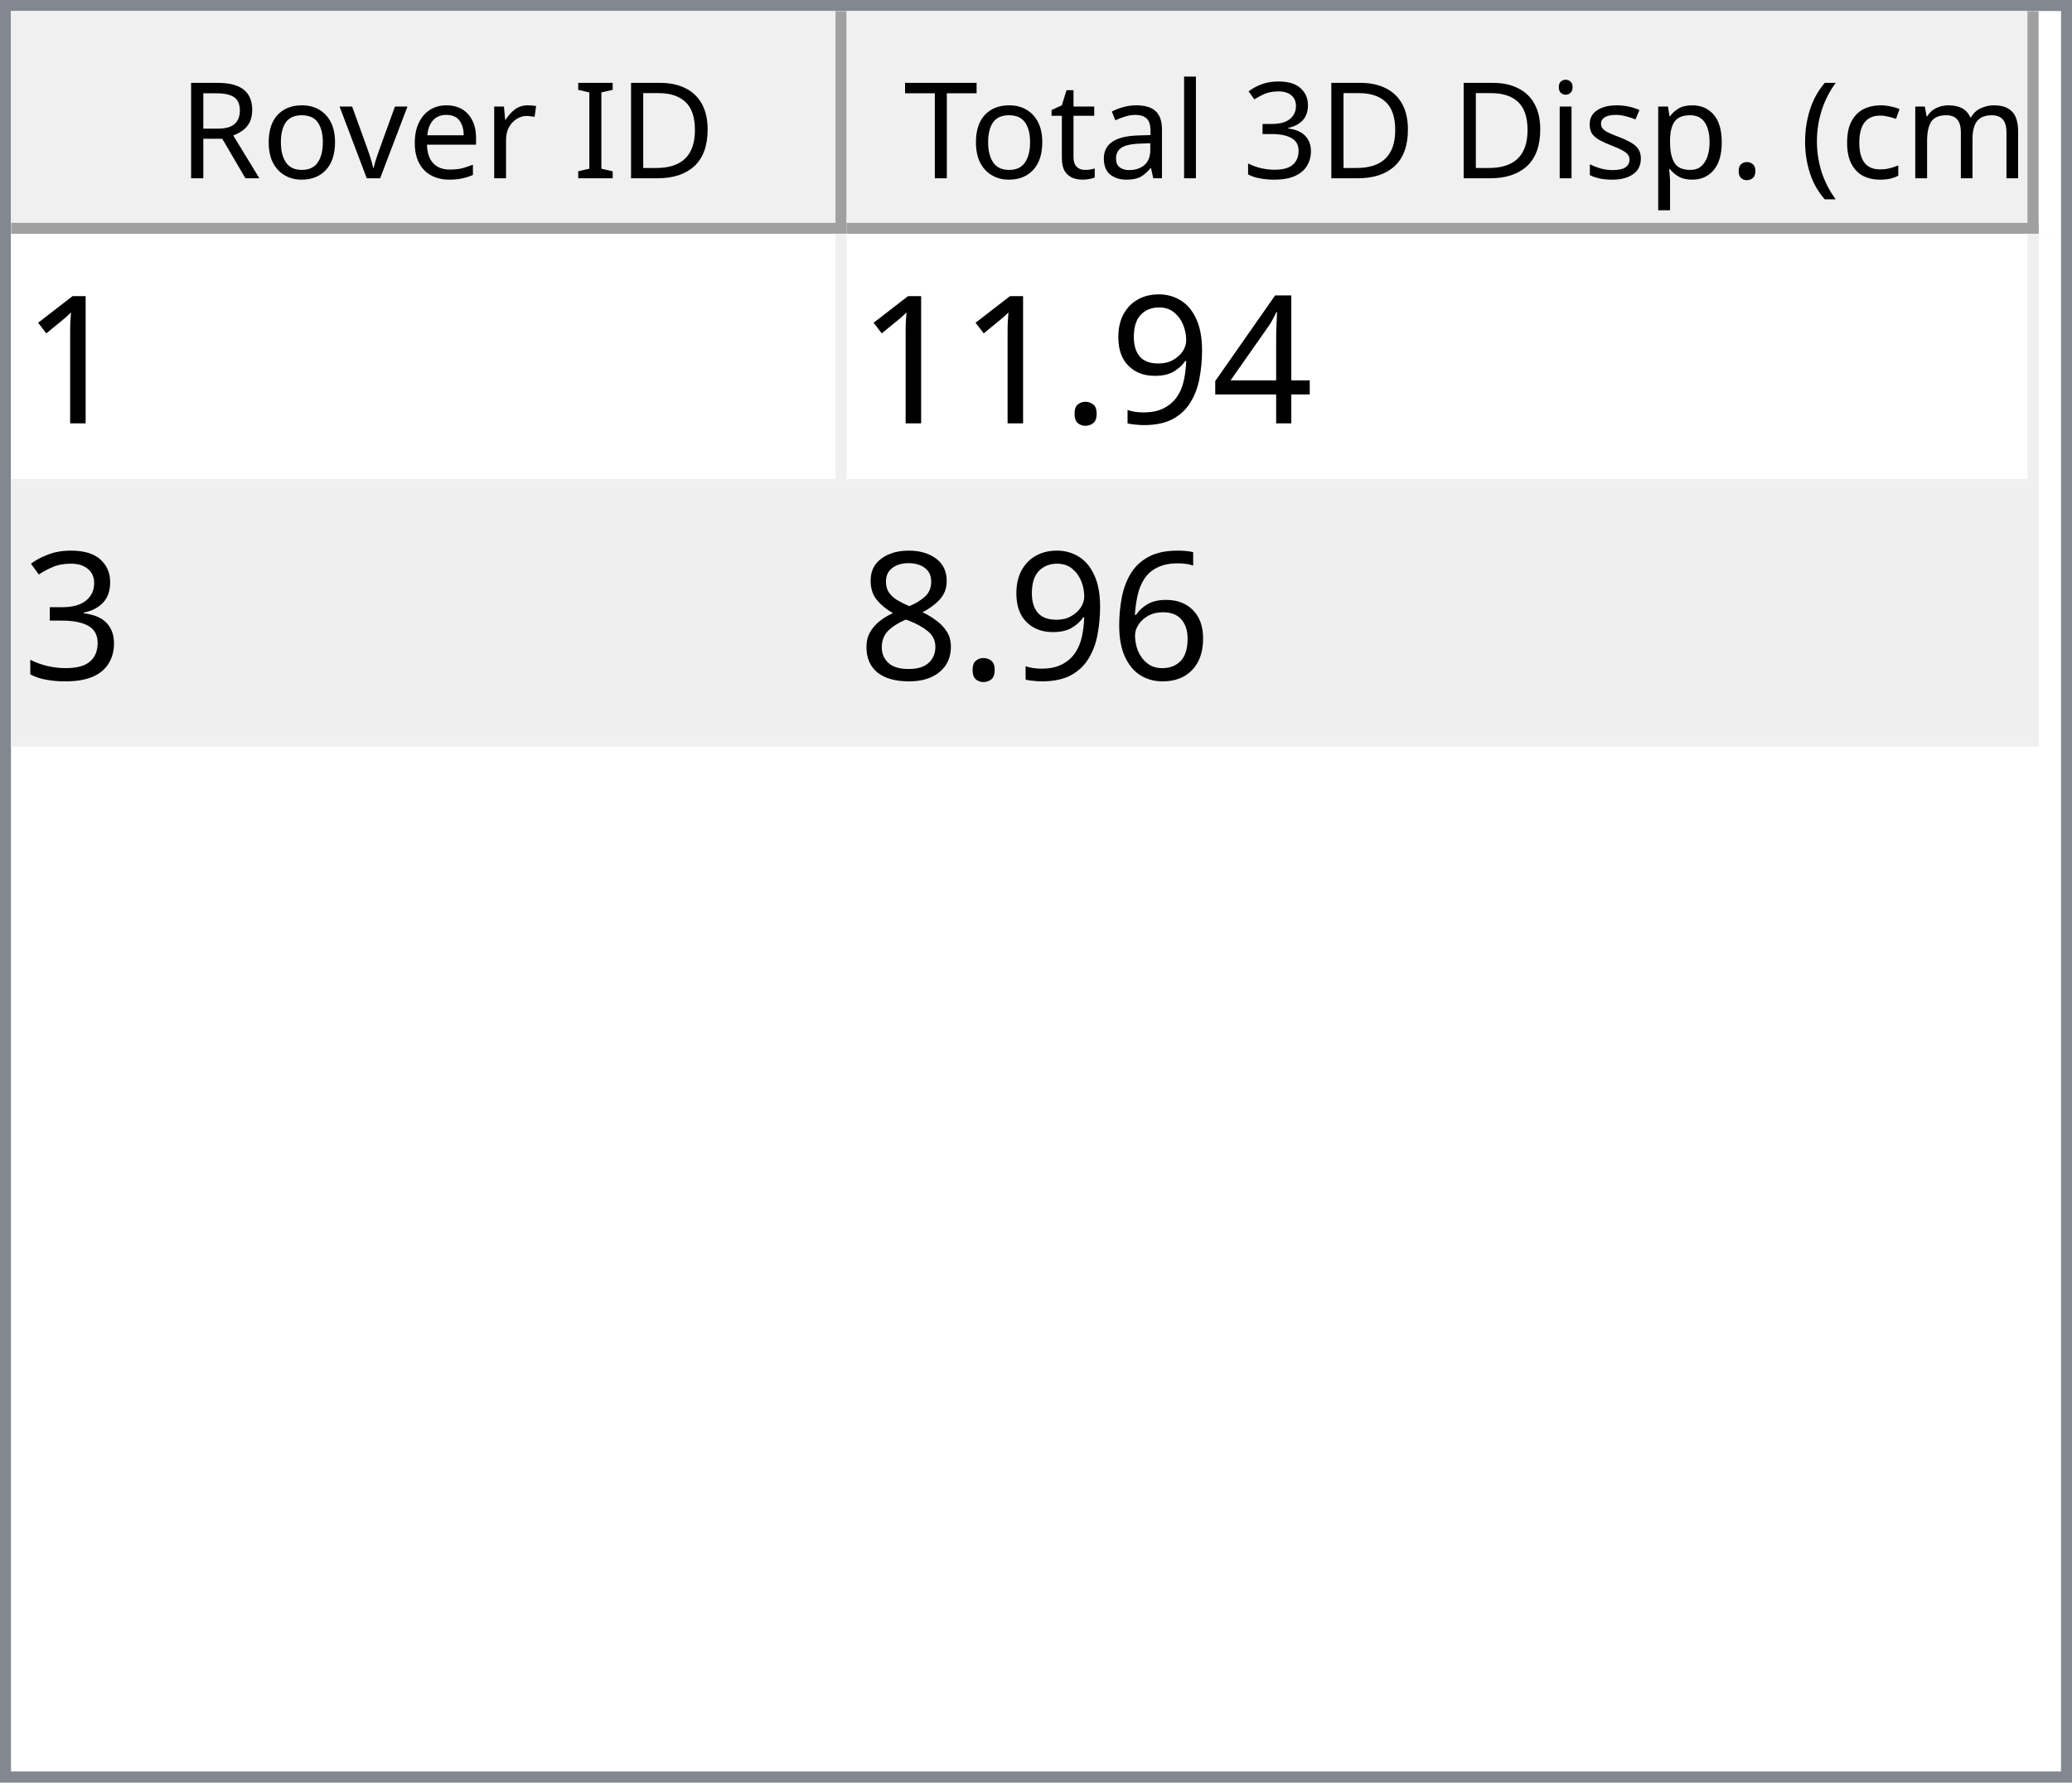
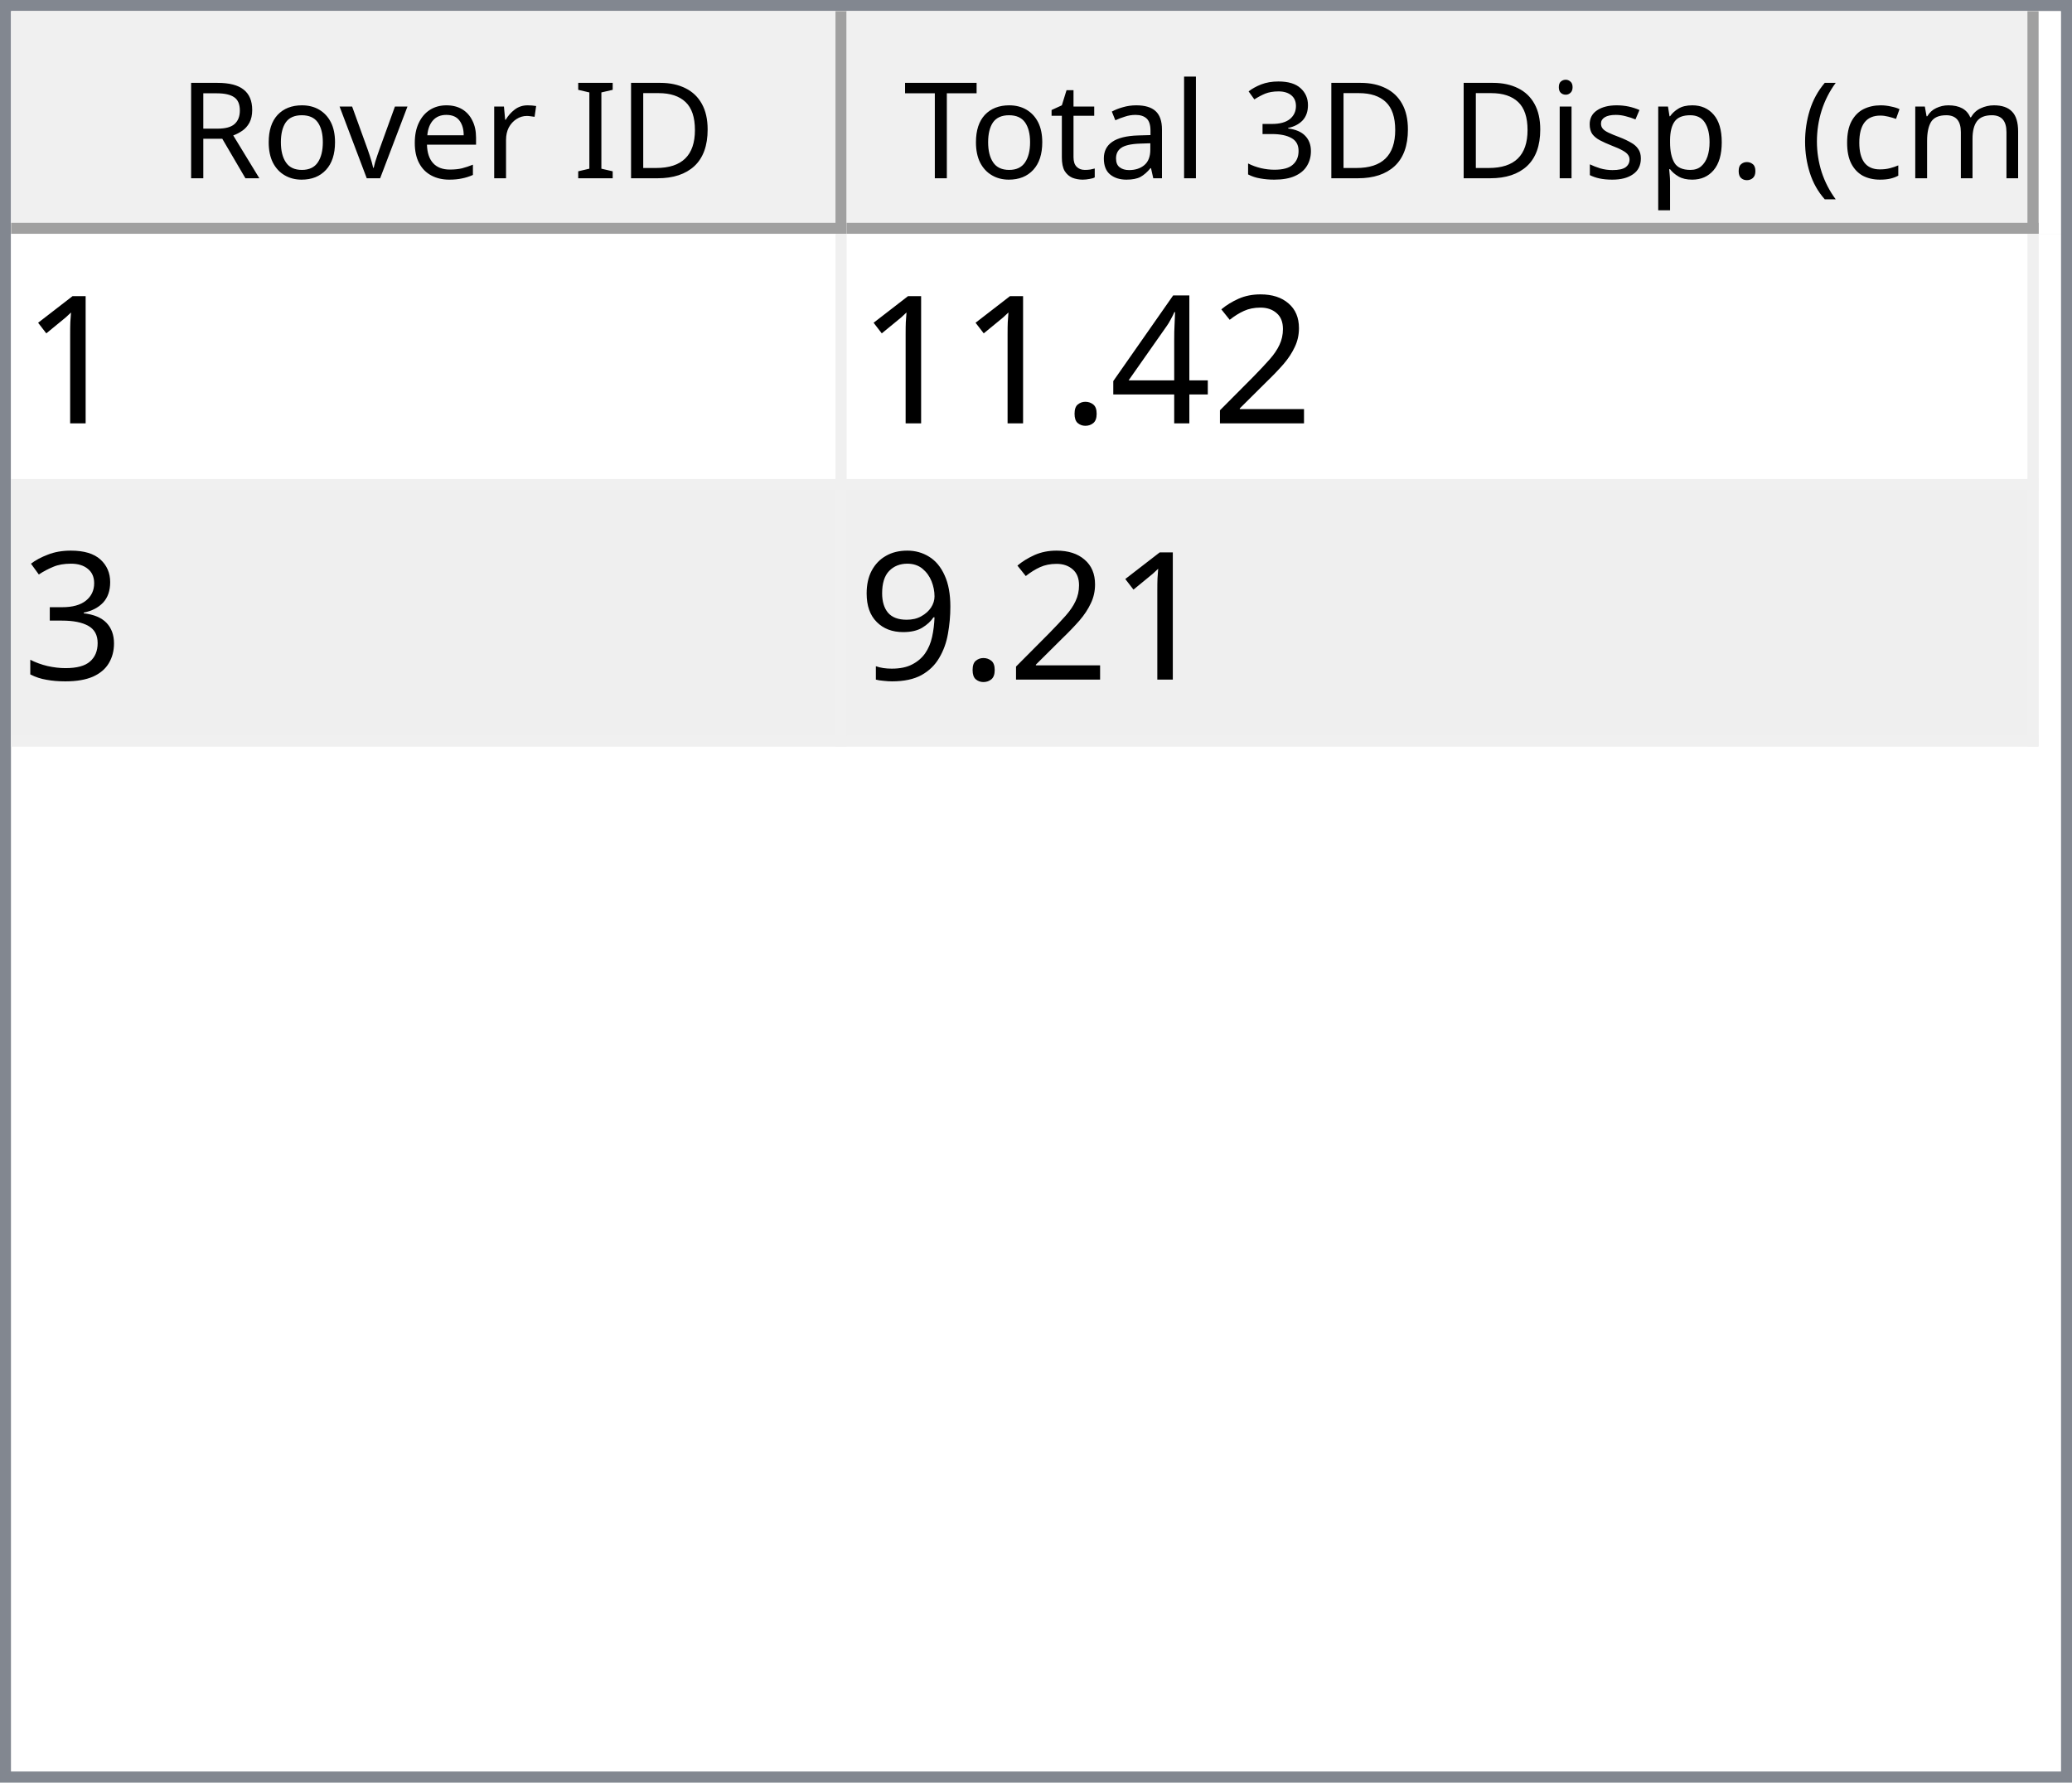
<svg xmlns="http://www.w3.org/2000/svg" style="fill-opacity:1; color-rendering:auto; color-interpolation:auto; text-rendering:auto; stroke:black; stroke-linecap:square; stroke-miterlimit:10; shape-rendering:auto; stroke-opacity:1; fill:black; stroke-dasharray:none; font-weight:normal; stroke-width:1; font-family:'Dialog'; font-style:normal; stroke-linejoin:miter; font-size:12px; stroke-dashoffset:0; image-rendering:auto;" width="186" height="160">
  <defs id="genericDefs" />
  <g>
    <defs id="defs1">
      <clipPath clipPathUnits="userSpaceOnUse" id="clipPath1">
        <path d="M0 0 L186 0 L186 160 L0 160 L0 0 Z" />
      </clipPath>
      <clipPath clipPathUnits="userSpaceOnUse" id="clipPath2">
        <path d="M0 0 L0 160 L186 160 L186 0 Z" />
      </clipPath>
      <clipPath clipPathUnits="userSpaceOnUse" id="clipPath3">
        <path d="M0 0 L0 20 L184 20 L184 0 Z" />
      </clipPath>
      <clipPath clipPathUnits="userSpaceOnUse" id="clipPath4">
        <path d="M0 0 L0 20 L75 20 L75 0 Z" />
      </clipPath>
      <clipPath clipPathUnits="userSpaceOnUse" id="clipPath5">
        <path d="M1 1 L1 19 L74 19 L74 1 Z" />
      </clipPath>
      <clipPath clipPathUnits="userSpaceOnUse" id="clipPath6">
        <path d="M0 0 L0 18 L73 18 L73 0 Z" />
      </clipPath>
      <clipPath clipPathUnits="userSpaceOnUse" id="clipPath7">
        <path d="M-0.5 -0.5 L-0.5 19.5 L74.5 19.5 L74.5 -0.5 Z" />
      </clipPath>
      <clipPath clipPathUnits="userSpaceOnUse" id="clipPath8">
        <path d="M0 0 L0 20 L107 20 L107 0 Z" />
      </clipPath>
      <clipPath clipPathUnits="userSpaceOnUse" id="clipPath9">
        <path d="M1 1 L1 19 L106 19 L106 1 Z" />
      </clipPath>
      <clipPath clipPathUnits="userSpaceOnUse" id="clipPath10">
        <path d="M0 0 L0 18 L105 18 L105 0 Z" />
      </clipPath>
      <clipPath clipPathUnits="userSpaceOnUse" id="clipPath11">
        <path d="M-0.5 -0.5 L-0.5 19.5 L106.5 19.5 L106.5 -0.5 Z" />
      </clipPath>
      <clipPath clipPathUnits="userSpaceOnUse" id="clipPath12">
        <path d="M0 0 L0 138 L184 138 L184 0 Z" />
      </clipPath>
      <clipPath clipPathUnits="userSpaceOnUse" id="clipPath13">
        <path d="M0 0 L0 46 L182 46 L182 0 Z" />
      </clipPath>
      <clipPath clipPathUnits="userSpaceOnUse" id="clipPath14">
        <path d="M-0.5 -0.5 L-0.5 45.5 L181.5 45.5 L181.5 -0.5 Z" />
      </clipPath>
      <clipPath clipPathUnits="userSpaceOnUse" id="clipPath15">
        <path d="M0 0 L0 22 L74 22 L74 0 Z" />
      </clipPath>
      <clipPath clipPathUnits="userSpaceOnUse" id="clipPath16">
        <path d="M0 0 L0 22 L106 22 L106 0 Z" />
      </clipPath>
      <font horiz-adv-x="64.551" id="font1">
        <font-face ascent="107.91" descent="25.098" units-per-em="100" style="font-style:normal; font-family:Segoe UI; font-weight:normal;" />
        <missing-glyph horiz-adv-x="64.551" d="M8.109 0 L8.109 68.266 L56.453 68.266 L56.453 0 L8.109 0 ZM15.328 7.234 L49.219 7.234 L49.219 61.031 L15.328 61.031 L15.328 7.234 Z" />
        <glyph unicode="D" horiz-adv-x="70.117" d="M9.188 0 L9.188 70.016 L28.516 70.016 Q65.531 70.016 65.531 35.891 Q65.531 19.672 55.25 9.836 Q44.969 0 27.734 0 L9.188 0 ZM17.391 62.594 L17.391 7.422 L27.828 7.422 Q41.609 7.422 49.273 14.797 Q56.938 22.172 56.938 35.688 Q56.938 62.594 28.328 62.594 L17.391 62.594 Z" />
        <glyph unicode="I" horiz-adv-x="26.611" d="M17.391 0 L9.188 0 L9.188 70.016 L17.391 70.016 L17.391 0 Z" />
        <glyph unicode=" " horiz-adv-x="27.393" d="" />
        <glyph unicode="r" horiz-adv-x="34.766" d="M34.188 41.891 Q32.078 43.5 28.125 43.5 Q23 43.5 19.555 38.672 Q16.109 33.844 16.109 25.484 L16.109 0 L8.109 0 L8.109 50 L16.109 50 L16.109 39.703 L16.312 39.703 Q18.016 44.969 21.531 47.922 Q25.047 50.875 29.391 50.875 Q32.516 50.875 34.188 50.203 L34.188 41.891 Z" />
        <glyph unicode="e" horiz-adv-x="52.295" d="M48.297 23 L12.984 23 Q13.188 14.656 17.484 10.109 Q21.781 5.562 29.297 5.562 Q37.75 5.562 44.828 11.141 L44.828 3.609 Q38.234 -1.172 27.391 -1.172 Q16.797 -1.172 10.742 5.641 Q4.688 12.453 4.688 24.812 Q4.688 36.469 11.305 43.82 Q17.922 51.172 27.734 51.172 Q37.547 51.172 42.922 44.828 Q48.297 38.484 48.297 27.203 L48.297 23 ZM40.094 29.781 Q40.047 36.719 36.75 40.578 Q33.453 44.438 27.594 44.438 Q21.922 44.438 17.969 40.383 Q14.016 36.328 13.094 29.781 L40.094 29.781 Z" />
        <glyph unicode="v" horiz-adv-x="47.9" d="M47.406 50 L27.484 0 L19.625 0 L0.688 50 L9.469 50 L22.172 13.672 Q23.578 9.672 23.922 6.688 L24.125 6.688 Q24.609 10.453 25.688 13.484 L38.969 50 L47.406 50 Z" />
        <glyph unicode="o" horiz-adv-x="58.594" d="M29 -1.172 Q17.922 -1.172 11.305 5.836 Q4.688 12.844 4.688 24.422 Q4.688 37.016 11.57 44.094 Q18.453 51.172 30.172 51.172 Q41.359 51.172 47.633 44.289 Q53.906 37.406 53.906 25.203 Q53.906 13.234 47.141 6.031 Q40.375 -1.172 29 -1.172 ZM29.594 44.438 Q21.875 44.438 17.383 39.188 Q12.891 33.938 12.891 24.703 Q12.891 15.828 17.43 10.695 Q21.969 5.562 29.594 5.562 Q37.359 5.562 41.531 10.594 Q45.703 15.625 45.703 24.906 Q45.703 34.281 41.531 39.359 Q37.359 44.438 29.594 44.438 Z" />
        <glyph unicode="R" horiz-adv-x="59.814" d="M59.375 0 L49.609 0 L37.891 19.625 Q36.281 22.359 34.766 24.289 Q33.25 26.219 31.664 27.438 Q30.078 28.656 28.25 29.219 Q26.422 29.781 24.125 29.781 L17.391 29.781 L17.391 0 L9.188 0 L9.188 70.016 L30.078 70.016 Q34.672 70.016 38.555 68.867 Q42.438 67.719 45.289 65.375 Q48.141 63.031 49.758 59.547 Q51.375 56.062 51.375 51.375 Q51.375 47.703 50.273 44.656 Q49.172 41.609 47.148 39.211 Q45.125 36.812 42.266 35.133 Q39.406 33.453 35.844 32.516 L35.844 32.328 Q37.594 31.547 38.891 30.547 Q40.188 29.547 41.359 28.18 Q42.531 26.812 43.68 25.078 Q44.828 23.344 46.234 21.047 L59.375 0 ZM17.391 62.594 L17.391 37.203 L28.516 37.203 Q31.594 37.203 34.203 38.133 Q36.812 39.062 38.719 40.797 Q40.625 42.531 41.703 45.047 Q42.781 47.562 42.781 50.688 Q42.781 56.297 39.141 59.445 Q35.5 62.594 28.609 62.594 L17.391 62.594 Z" />
        <glyph unicode=")" horiz-adv-x="30.176" d="M8.297 -15.922 L1.172 -15.922 Q16.406 2.344 16.406 26.812 Q16.406 51.469 1.078 70.016 L8.297 70.016 Q23.531 52.156 23.531 26.703 Q23.531 1.375 8.297 -15.922 Z" />
        <glyph unicode="m" horiz-adv-x="86.133" d="M79.109 0 L71.094 0 L71.094 28.719 Q71.094 37.016 68.531 40.727 Q65.969 44.438 59.906 44.438 Q54.781 44.438 51.195 39.75 Q47.609 35.062 47.609 28.516 L47.609 0 L39.594 0 L39.594 29.688 Q39.594 44.438 28.219 44.438 Q22.953 44.438 19.531 40.016 Q16.109 35.594 16.109 28.516 L16.109 0 L8.109 0 L8.109 50 L16.109 50 L16.109 42.094 L16.312 42.094 Q21.625 51.172 31.844 51.172 Q36.969 51.172 40.773 48.312 Q44.578 45.453 46 40.828 Q51.562 51.172 62.594 51.172 Q79.109 51.172 79.109 30.812 L79.109 0 Z" />
        <glyph unicode="c" horiz-adv-x="46.191" d="M42.188 2.297 Q36.422 -1.172 28.516 -1.172 Q17.828 -1.172 11.258 5.789 Q4.688 12.75 4.688 23.828 Q4.688 36.188 11.766 43.68 Q18.844 51.172 30.672 51.172 Q37.25 51.172 42.281 48.734 L42.281 40.531 Q36.719 44.438 30.375 44.438 Q22.703 44.438 17.797 38.945 Q12.891 33.453 12.891 24.516 Q12.891 15.719 17.508 10.641 Q22.125 5.562 29.891 5.562 Q36.422 5.562 42.188 9.906 L42.188 2.297 Z" />
        <glyph unicode="(" horiz-adv-x="30.176" d="M29.109 -15.922 L21.969 -15.922 Q6.844 1.375 6.844 26.703 Q6.844 52.156 21.969 70.016 L29.203 70.016 Q13.875 51.469 13.875 26.812 Q13.875 2.344 29.109 -15.922 Z" />
        <glyph unicode="." horiz-adv-x="21.68" d="M10.891 -1.078 Q8.641 -1.078 7.055 0.539 Q5.469 2.156 5.469 4.391 Q5.469 6.641 7.055 8.273 Q8.641 9.906 10.891 9.906 Q13.188 9.906 14.797 8.273 Q16.406 6.641 16.406 4.391 Q16.406 2.156 14.797 0.539 Q13.188 -1.078 10.891 -1.078 Z" />
        <glyph unicode="p" horiz-adv-x="58.789" d="M16.312 7.234 L16.109 7.234 L16.109 -23 L8.109 -23 L8.109 50 L16.109 50 L16.109 41.219 L16.312 41.219 Q22.219 51.172 33.594 51.172 Q43.266 51.172 48.688 44.461 Q54.109 37.75 54.109 26.469 Q54.109 13.922 48 6.375 Q41.891 -1.172 31.297 -1.172 Q21.578 -1.172 16.312 7.234 ZM16.109 27.391 L16.109 20.406 Q16.109 14.203 20.141 9.883 Q24.172 5.562 30.375 5.562 Q37.641 5.562 41.773 11.133 Q45.906 16.703 45.906 26.609 Q45.906 34.969 42.047 39.703 Q38.188 44.438 31.594 44.438 Q24.609 44.438 20.359 39.578 Q16.109 34.719 16.109 27.391 Z" />
        <glyph unicode="s" horiz-adv-x="42.432" d="M5.078 1.812 L5.078 10.406 Q11.625 5.562 19.484 5.562 Q30.031 5.562 30.031 12.594 Q30.031 14.594 29.125 15.992 Q28.219 17.391 26.68 18.461 Q25.141 19.531 23.07 20.383 Q21 21.234 18.609 22.172 Q15.281 23.484 12.766 24.828 Q10.25 26.172 8.57 27.859 Q6.891 29.547 6.031 31.695 Q5.172 33.844 5.172 36.719 Q5.172 40.234 6.789 42.945 Q8.406 45.656 11.086 47.484 Q13.766 49.312 17.211 50.242 Q20.656 51.172 24.312 51.172 Q30.812 51.172 35.938 48.922 L35.938 40.828 Q30.422 44.438 23.25 44.438 Q21 44.438 19.195 43.922 Q17.391 43.406 16.094 42.477 Q14.797 41.547 14.086 40.258 Q13.375 38.969 13.375 37.406 Q13.375 35.453 14.086 34.133 Q14.797 32.812 16.164 31.789 Q17.531 30.766 19.484 29.938 Q21.438 29.109 23.922 28.125 Q27.25 26.859 29.883 25.516 Q32.516 24.172 34.375 22.484 Q36.234 20.797 37.234 18.602 Q38.234 16.406 38.234 13.375 Q38.234 9.672 36.602 6.938 Q34.969 4.203 32.234 2.398 Q29.5 0.594 25.93 -0.289 Q22.359 -1.172 18.453 -1.172 Q10.75 -1.172 5.078 1.812 Z" />
        <glyph unicode="i" horiz-adv-x="24.219" d="M12.203 62.703 Q10.062 62.703 8.547 64.164 Q7.031 65.625 7.031 67.875 Q7.031 70.125 8.547 71.609 Q10.062 73.094 12.203 73.094 Q14.406 73.094 15.945 71.609 Q17.484 70.125 17.484 67.875 Q17.484 65.719 15.945 64.211 Q14.406 62.703 12.203 62.703 ZM16.109 0 L8.109 0 L8.109 50 L16.109 50 L16.109 0 Z" />
        <glyph unicode="3" horiz-adv-x="53.906" d="M46.531 19.828 Q46.531 15.094 44.75 11.211 Q42.969 7.328 39.719 4.57 Q36.469 1.812 31.93 0.297 Q27.391 -1.219 21.922 -1.219 Q11.922 -1.219 6 2.594 L6 11.188 Q13.094 5.609 22.219 5.609 Q25.875 5.609 28.828 6.539 Q31.781 7.469 33.906 9.227 Q36.031 10.984 37.18 13.477 Q38.328 15.969 38.328 19.094 Q38.328 32.812 18.797 32.812 L12.984 32.812 L12.984 39.594 L18.5 39.594 Q35.797 39.594 35.797 52.484 Q35.797 64.406 22.609 64.406 Q15.188 64.406 8.688 59.422 L8.688 67.188 Q15.375 71.188 24.609 71.188 Q29 71.188 32.57 69.969 Q36.141 68.75 38.68 66.555 Q41.219 64.359 42.609 61.281 Q44 58.203 44 54.5 Q44 40.672 30.031 36.719 L30.031 36.531 Q33.594 36.141 36.625 34.797 Q39.656 33.453 41.852 31.305 Q44.047 29.156 45.289 26.25 Q46.531 23.344 46.531 19.828 Z" />
        <glyph unicode="l" horiz-adv-x="24.219" d="M16.109 0 L8.109 0 L8.109 74.031 L16.109 74.031 L16.109 0 Z" />
        <glyph unicode="a" horiz-adv-x="50.879" d="M43.891 0 L35.891 0 L35.891 7.812 L35.688 7.812 Q30.469 -1.172 20.312 -1.172 Q12.844 -1.172 8.617 2.781 Q4.391 6.734 4.391 13.281 Q4.391 27.297 20.906 29.594 L35.891 31.688 Q35.891 44.438 25.594 44.438 Q16.547 44.438 9.281 38.281 L9.281 46.484 Q16.656 51.172 26.266 51.172 Q43.891 51.172 43.891 32.516 L43.891 0 ZM35.891 25.297 L23.828 23.641 Q18.266 22.859 15.43 20.875 Q12.594 18.891 12.594 13.875 Q12.594 10.203 15.211 7.883 Q17.828 5.562 22.172 5.562 Q28.125 5.562 32.008 9.742 Q35.891 13.922 35.891 20.312 L35.891 25.297 Z" />
        <glyph unicode="t" horiz-adv-x="33.887" d="M31.297 0.484 Q28.469 -1.078 23.828 -1.078 Q10.688 -1.078 10.688 13.578 L10.688 43.172 L2.094 43.172 L2.094 50 L10.688 50 L10.688 62.203 L18.703 64.797 L18.703 50 L31.297 50 L31.297 43.172 L18.703 43.172 L18.703 14.984 Q18.703 9.969 20.414 7.82 Q22.125 5.672 26.078 5.672 Q29.109 5.672 31.297 7.328 L31.297 0.484 Z" />
        <glyph unicode="T" horiz-adv-x="52.393" d="M50.594 62.594 L30.375 62.594 L30.375 0 L22.172 0 L22.172 62.594 L2 62.594 L2 70.016 L50.594 70.016 L50.594 62.594 Z" />
      </font>
      <font horiz-adv-x="75.0" id="font2">
        <font-face ascent="100.537" descent="21.973" units-per-em="100" style="font-style:normal; font-family:sans-serif; font-weight:normal;" />
        <missing-glyph horiz-adv-x="75.0" d="M12.5 0 L12.5 62.5 L62.5 62.5 L62.5 0 L12.5 0 ZM14.062 1.562 L60.938 1.562 L60.938 60.938 L14.062 60.938 L14.062 1.562 Z" />
        <glyph unicode="1" horiz-adv-x="55.615" d="M37.25 0 L28.469 0 L28.469 56 Q25.297 52.984 20.141 49.953 Q14.984 46.922 10.891 45.406 L10.891 53.906 Q18.266 57.375 23.781 62.305 Q29.297 67.234 31.594 71.875 L37.25 71.875 L37.25 0 Z" />
+         <glyph unicode="2" horiz-adv-x="55.615" d="M50.344 8.453 L50.344 0 L3.031 0 Q2.938 3.172 4.047 6.109 Q5.859 10.938 9.836 15.625 Q13.812 20.312 21.344 26.469 Q33.016 36.031 37.117 41.625 Q41.219 47.219 41.219 52.203 Q41.219 57.422 37.477 61.008 Q33.734 64.594 27.734 64.594 Q21.391 64.594 17.578 60.789 Q13.766 56.984 13.719 50.25 L4.688 51.172 Q5.609 61.281 11.664 66.578 Q17.719 71.875 27.938 71.875 Q38.234 71.875 44.242 66.164 Q50.25 60.453 50.25 52 Q50.25 47.703 48.492 43.555 Q46.734 39.406 42.656 34.812 Q38.578 30.219 29.109 22.219 Q21.188 15.578 18.945 13.211 Q16.703 10.844 15.234 8.453 L50.344 8.453 Z" />
        <glyph unicode="4" horiz-adv-x="55.615" d="M32.328 0 L32.328 17.141 L1.266 17.141 L1.266 25.203 L33.938 71.578 L41.109 71.578 L41.109 25.203 L50.781 25.203 L50.781 17.141 L41.109 17.141 L41.109 0 L32.328 0 ZM32.328 25.203 L32.328 57.469 L9.906 25.203 L32.328 25.203 Z" />
-         <glyph unicode="9" horiz-adv-x="55.615" d="M5.469 16.547 L13.922 17.328 Q14.984 11.375 18.016 8.688 Q21.047 6 25.781 6 Q29.828 6 32.883 7.859 Q35.938 9.719 37.891 12.82 Q39.844 15.922 41.164 21.195 Q42.484 26.469 42.484 31.938 Q42.484 32.516 42.438 33.688 Q39.797 29.5 35.234 26.883 Q30.672 24.266 25.344 24.266 Q16.453 24.266 10.305 30.711 Q4.156 37.156 4.156 47.703 Q4.156 58.594 10.578 65.234 Q17 71.875 26.656 71.875 Q33.641 71.875 39.43 68.117 Q45.219 64.359 48.219 57.398 Q51.219 50.438 51.219 37.25 Q51.219 23.531 48.242 15.406 Q45.266 7.281 39.383 3.031 Q33.5 -1.219 25.594 -1.219 Q17.188 -1.219 11.867 3.445 Q6.547 8.109 5.469 16.547 ZM41.453 48.141 Q41.453 55.719 37.43 60.156 Q33.406 64.594 27.734 64.594 Q21.875 64.594 17.531 59.812 Q13.188 55.031 13.188 47.406 Q13.188 40.578 17.312 36.305 Q21.438 32.031 27.484 32.031 Q33.594 32.031 37.523 36.305 Q41.453 40.578 41.453 48.141 Z" />
        <glyph unicode="." horiz-adv-x="27.783" d="M9.078 0 L9.078 10.016 L19.094 10.016 L19.094 0 L9.078 0 Z" />
        <glyph unicode="3" horiz-adv-x="55.615" d="M4.203 18.891 L12.984 20.062 Q14.5 12.594 18.141 9.297 Q21.781 6 27 6 Q33.203 6 37.477 10.297 Q41.75 14.594 41.75 20.953 Q41.75 27 37.797 30.93 Q33.844 34.859 27.734 34.859 Q25.25 34.859 21.531 33.891 L22.516 41.609 Q23.391 41.5 23.922 41.5 Q29.547 41.5 34.039 44.43 Q38.531 47.359 38.531 53.469 Q38.531 58.297 35.258 61.477 Q31.984 64.656 26.812 64.656 Q21.688 64.656 18.266 61.43 Q14.844 58.203 13.875 51.766 L5.078 53.328 Q6.688 62.156 12.398 67.016 Q18.109 71.875 26.609 71.875 Q32.469 71.875 37.398 69.359 Q42.328 66.844 44.945 62.5 Q47.562 58.156 47.562 53.266 Q47.562 48.641 45.07 44.828 Q42.578 41.016 37.703 38.766 Q44.047 37.312 47.562 32.695 Q51.078 28.078 51.078 21.141 Q51.078 11.766 44.242 5.25 Q37.406 -1.266 26.953 -1.266 Q17.531 -1.266 11.305 4.352 Q5.078 9.969 4.203 18.891 Z" />
-         <glyph unicode="6" horiz-adv-x="55.615" d="M49.75 54.047 L41.016 53.375 Q39.844 58.547 37.703 60.891 Q34.125 64.656 28.906 64.656 Q24.703 64.656 21.531 62.312 Q17.391 59.281 14.992 53.469 Q12.594 47.656 12.5 36.922 Q15.672 41.75 20.266 44.094 Q24.859 46.438 29.891 46.438 Q38.672 46.438 44.852 39.969 Q51.031 33.5 51.031 23.25 Q51.031 16.5 48.125 10.719 Q45.219 4.938 40.141 1.859 Q35.062 -1.219 28.609 -1.219 Q17.625 -1.219 10.695 6.859 Q3.766 14.938 3.766 33.5 Q3.766 54.25 11.422 63.672 Q18.109 71.875 29.438 71.875 Q37.891 71.875 43.289 67.141 Q48.688 62.406 49.75 54.047 ZM13.875 23.188 Q13.875 18.656 15.797 14.508 Q17.719 10.359 21.188 8.18 Q24.656 6 28.469 6 Q34.031 6 38.039 10.492 Q42.047 14.984 42.047 22.703 Q42.047 30.125 38.086 34.398 Q34.125 38.672 28.125 38.672 Q22.172 38.672 18.023 34.398 Q13.875 30.125 13.875 23.188 Z" />
-         <glyph unicode="8" horiz-adv-x="55.615" d="M17.672 38.812 Q12.203 40.828 9.57 44.539 Q6.938 48.25 6.938 53.422 Q6.938 61.234 12.555 66.555 Q18.172 71.875 27.484 71.875 Q36.859 71.875 42.578 66.43 Q48.297 60.984 48.297 53.172 Q48.297 48.188 45.68 44.508 Q43.062 40.828 37.75 38.812 Q44.344 36.672 47.781 31.883 Q51.219 27.094 51.219 20.453 Q51.219 11.281 44.727 5.031 Q38.234 -1.219 27.641 -1.219 Q17.047 -1.219 10.547 5.055 Q4.047 11.328 4.047 20.703 Q4.047 27.688 7.594 32.398 Q11.141 37.109 17.672 38.812 ZM15.922 53.719 Q15.922 48.641 19.195 45.414 Q22.469 42.188 27.688 42.188 Q32.766 42.188 36.016 45.383 Q39.266 48.578 39.266 53.219 Q39.266 58.062 35.914 61.359 Q32.562 64.656 27.594 64.656 Q22.562 64.656 19.242 61.43 Q15.922 58.203 15.922 53.719 ZM13.094 20.656 Q13.094 16.891 14.875 13.375 Q16.656 9.859 20.172 7.93 Q23.688 6 27.734 6 Q34.031 6 38.133 10.055 Q42.234 14.109 42.234 20.359 Q42.234 26.703 38.016 30.859 Q33.797 35.016 27.438 35.016 Q21.234 35.016 17.164 30.914 Q13.094 26.812 13.094 20.656 Z" />
+         <glyph unicode="9" horiz-adv-x="55.615" d="M5.469 16.547 L13.922 17.328 Q14.984 11.375 18.016 8.688 Q21.047 6 25.781 6 Q29.828 6 32.883 7.859 Q35.938 9.719 37.891 12.82 Q39.844 15.922 41.164 21.195 Q42.484 26.469 42.484 31.938 Q42.484 32.516 42.438 33.688 Q39.797 29.5 35.234 26.883 Q30.672 24.266 25.344 24.266 Q16.453 24.266 10.305 30.711 Q4.156 37.156 4.156 47.703 Q4.156 58.594 10.578 65.234 Q17 71.875 26.656 71.875 Q33.641 71.875 39.43 68.117 Q45.219 64.359 48.219 57.398 Q51.219 50.438 51.219 37.25 Q51.219 23.531 48.242 15.406 Q45.266 7.281 39.383 3.031 Q33.5 -1.219 25.594 -1.219 Q17.188 -1.219 11.867 3.445 Q6.547 8.109 5.469 16.547 ZM41.453 48.141 Q41.453 55.719 37.43 60.156 Q33.406 64.594 27.734 64.594 Q21.875 64.594 17.531 59.812 Q13.188 55.031 13.188 47.406 Q13.188 40.578 17.312 36.305 Q21.438 32.031 27.484 32.031 Q33.594 32.031 37.523 36.305 Q41.453 40.578 41.453 48.141 Z" />
      </font>
    </defs>
    <g style="fill:white; stroke:white;">
      <rect x="0" y="0" width="186" style="clip-path:url(#clipPath1); stroke:none;" height="160" />
    </g>
    <g style="fill:white; text-rendering:optimizeSpeed; color-rendering:optimizeSpeed; image-rendering:optimizeSpeed; shape-rendering:crispEdges; stroke:white; color-interpolation:sRGB;">
      <rect x="0" width="186" height="160" y="0" style="stroke:none;" />
      <path style="stroke:none;" d="M0 160 L186 160 L186 0 L0 0 Z" />
    </g>
    <g style="fill:rgb(240,240,240); font-family:'Segoe UI'; stroke:rgb(240,240,240);">
      <rect x="0" y="0" width="186" style="clip-path:url(#clipPath2); stroke:none;" height="160" />
    </g>
    <g style="fill:rgb(130,135,144); font-family:'Segoe UI'; stroke:rgb(130,135,144);">
      <path d="M0 0 L186 0 L186 160 L0 160 L0 0 ZM1 1 L185 1 L185 159 L1 159 L1 1 Z" style="fill-rule:evenodd; clip-path:url(#clipPath2); stroke:none;" />
    </g>
    <g style="fill:white; font-family:'Segoe UI'; stroke:white;" transform="translate(1,1)">
      <rect x="0" y="0" width="184" style="clip-path:url(#clipPath3); stroke:none;" height="20" />
    </g>
    <g style="fill:rgb(240,240,240); font-family:'Segoe UI'; stroke:rgb(240,240,240);" transform="translate(1,1)">
      <rect x="0" y="0" width="75" style="clip-path:url(#clipPath4); stroke:none;" height="20" />
    </g>
    <g style="font-family:'Segoe UI';" transform="translate(2,2)">
      <text x="14" xml:space="preserve" y="14" style="clip-path:url(#clipPath6); stroke:none;">Rover ID</text>
    </g>
    <g style="fill:rgb(160,160,160); font-family:'Segoe UI'; stroke:rgb(160,160,160); stroke-linejoin:bevel;" transform="translate(1.5,1.5)">
      <line x1="74" x2="74" y1="0" style="fill:none; clip-path:url(#clipPath7);" y2="19" />
    </g>
    <g style="fill:rgb(160,160,160); font-family:'Segoe UI'; stroke:rgb(160,160,160); stroke-linejoin:bevel;" transform="matrix(1,0,0,1,1,1) translate(0.5,0.5)">
      <line x1="0" x2="74" y1="19" style="fill:none; clip-path:url(#clipPath7);" y2="19" />
    </g>
    <g style="fill:rgb(240,240,240); font-family:'Segoe UI'; stroke:rgb(240,240,240);" transform="translate(76,1)">
      <rect x="0" y="0" width="107" style="clip-path:url(#clipPath8); stroke:none;" height="20" />
    </g>
    <g style="font-family:'Segoe UI';" transform="translate(77,2)">
      <text x="1" xml:space="preserve" y="14" style="clip-path:url(#clipPath10); stroke:none;"> Total 3D Disp. (cm)</text>
    </g>
    <g style="fill:rgb(160,160,160); font-family:'Segoe UI'; stroke:rgb(160,160,160); stroke-linejoin:bevel;" transform="translate(76.5,1.5)">
      <line x1="106" x2="106" y1="0" style="fill:none; clip-path:url(#clipPath11);" y2="19" />
    </g>
    <g style="fill:rgb(160,160,160); font-family:'Segoe UI'; stroke:rgb(160,160,160); stroke-linejoin:bevel;" transform="matrix(1,0,0,1,76,1) translate(0.5,0.5)">
      <line x1="0" x2="106" y1="19" style="fill:none; clip-path:url(#clipPath11);" y2="19" />
    </g>
    <g style="fill:white; font-family:'Segoe UI'; stroke:white;" transform="translate(1,21)">
      <rect x="0" y="0" width="184" style="clip-path:url(#clipPath12); stroke:none;" height="138" />
    </g>
    <g style="fill:rgb(240,240,240); font-size:16px; font-family:sans-serif; stroke:rgb(240,240,240);" transform="translate(1,21)">
      <rect x="0" y="0" width="182" style="clip-path:url(#clipPath13); stroke:none;" height="46" />
      <line transform="translate(0.5,0.5)" x1="0" x2="181" y1="22" style="clip-path:url(#clipPath14); fill:none; stroke-linejoin:bevel;" y2="22" />
    </g>
    <g transform="matrix(1,0,0,1,1,21) translate(0.5,0.5)" style="fill:rgb(240,240,240); font-size:16px; font-family:sans-serif; stroke:rgb(240,240,240); stroke-linejoin:bevel;">
      <line x1="0" x2="181" y1="45" style="fill:none; clip-path:url(#clipPath14);" y2="45" />
    </g>
    <g transform="matrix(1,0,0,1,1,21) translate(0.5,0.5)" style="fill:rgb(240,240,240); font-size:16px; font-family:sans-serif; stroke:rgb(240,240,240); stroke-linejoin:bevel;">
      <line x1="74" x2="74" y1="0" style="fill:none; clip-path:url(#clipPath14);" y2="45" />
    </g>
    <g transform="matrix(1,0,0,1,1,21) translate(0.5,0.5)" style="fill:rgb(240,240,240); font-size:16px; font-family:sans-serif; stroke:rgb(240,240,240); stroke-linejoin:bevel;">
      <line x1="181" x2="181" y1="0" style="fill:none; clip-path:url(#clipPath14);" y2="45" />
    </g>
    <g style="fill:white; font-size:16px; font-family:sans-serif; stroke:white;" transform="matrix(1,0,0,1,1,21)">
      <rect x="0" y="0" width="74" style="clip-path:url(#clipPath15); stroke:none;" height="22" />
      <text x="1" y="17" style="fill:black; clip-path:url(#clipPath15); stroke:none;" xml:space="preserve">1</text>
    </g>
    <g style="fill:white; font-size:16px; font-family:sans-serif; stroke:white;" transform="matrix(1,0,0,1,1,21) translate(75,0)">
      <rect x="0" y="0" width="106" style="clip-path:url(#clipPath16); stroke:none;" height="22" />
-       <text x="1" y="17" style="fill:black; clip-path:url(#clipPath16); stroke:none;" xml:space="preserve">11.94</text>
+       <text x="1" y="17" style="fill:black; clip-path:url(#clipPath16); stroke:none;" xml:space="preserve">11.42</text>
    </g>
    <g style="fill:rgb(239,239,239); font-size:16px; font-family:sans-serif; stroke:rgb(239,239,239);" transform="matrix(1,0,0,1,1,21) translate(0,23)">
      <rect x="0" y="0" width="74" style="clip-path:url(#clipPath15); stroke:none;" height="22" />
      <text x="1" y="17" style="fill:black; clip-path:url(#clipPath15); stroke:none;" xml:space="preserve">3</text>
    </g>
    <g style="fill:rgb(239,239,239); font-size:16px; font-family:sans-serif; stroke:rgb(239,239,239);" transform="matrix(1,0,0,1,1,21) translate(75,23)">
      <rect x="0" y="0" width="106" style="clip-path:url(#clipPath16); stroke:none;" height="22" />
-       <text x="1" y="17" style="fill:black; clip-path:url(#clipPath16); stroke:none;" xml:space="preserve">8.96</text>
+       <text x="1" y="17" style="fill:black; clip-path:url(#clipPath16); stroke:none;" xml:space="preserve">9.21</text>
    </g>
  </g>
</svg>
